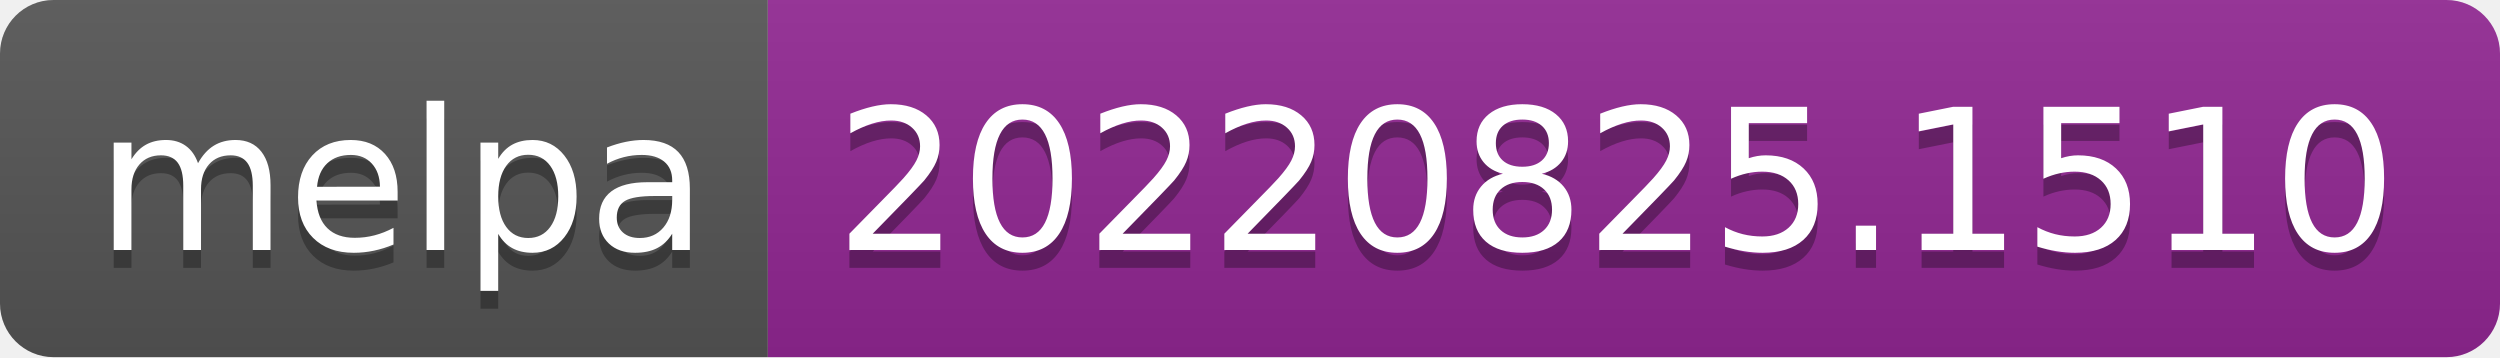
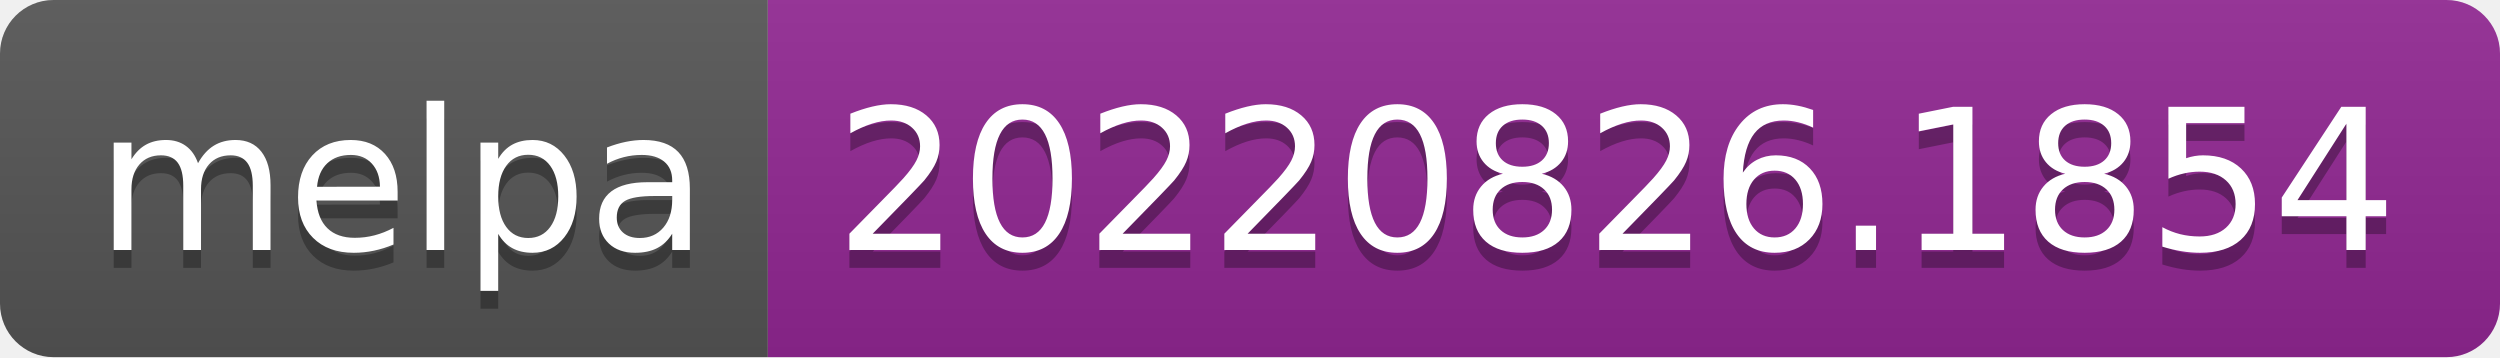
- <svg xmlns="http://www.w3.org/2000/svg" width="140" height="20" role="img" aria-label="melpa: 20220825.1510">
+ <svg xmlns="http://www.w3.org/2000/svg" width="140" height="20" role="img" aria-label="melpa: 20220826.1854">
  <linearGradient id="s" x2="0" y2="100%">
    <stop offset="0" stop-color="#bbb" stop-opacity=".1" />
    <stop offset="1" stop-opacity=".1" />
  </linearGradient>
  <clipPath id="r">
    <rect width="140" height="20" rx="3" fill="#fff" />
  </clipPath>
  <g clip-path="url(#r)">
    <rect width="43" height="20" fill="#555" />
    <rect x="43" width="97" height="20" fill="#922793" />
    <rect width="140" height="20" fill="url(#s)" />
  </g>
  <g fill="#fff" text-anchor="middle" font-family="Verdana,Geneva,DejaVu Sans,sans-serif" text-rendering="geometricPrecision" font-size="110">
    <text aria-hidden="true" x="225" y="150" fill="#010101" fill-opacity=".3" transform="scale(.1)" textLength="330">melpa</text>
    <text x="225" y="140" transform="scale(.1)" fill="#fff" textLength="330">melpa</text>
-     <text aria-hidden="true" x="905" y="150" fill="#010101" fill-opacity=".3" transform="scale(.1)" textLength="870">20220825.1510</text>
-     <text x="905" y="140" transform="scale(.1)" fill="#fff" textLength="870">20220825.1510</text>
+     <text aria-hidden="true" x="905" y="150" fill="#010101" fill-opacity=".3" transform="scale(.1)" textLength="870">20220826.1854</text>
+     <text x="905" y="140" transform="scale(.1)" fill="#fff" textLength="870">20220826.1854</text>
  </g>
</svg>
